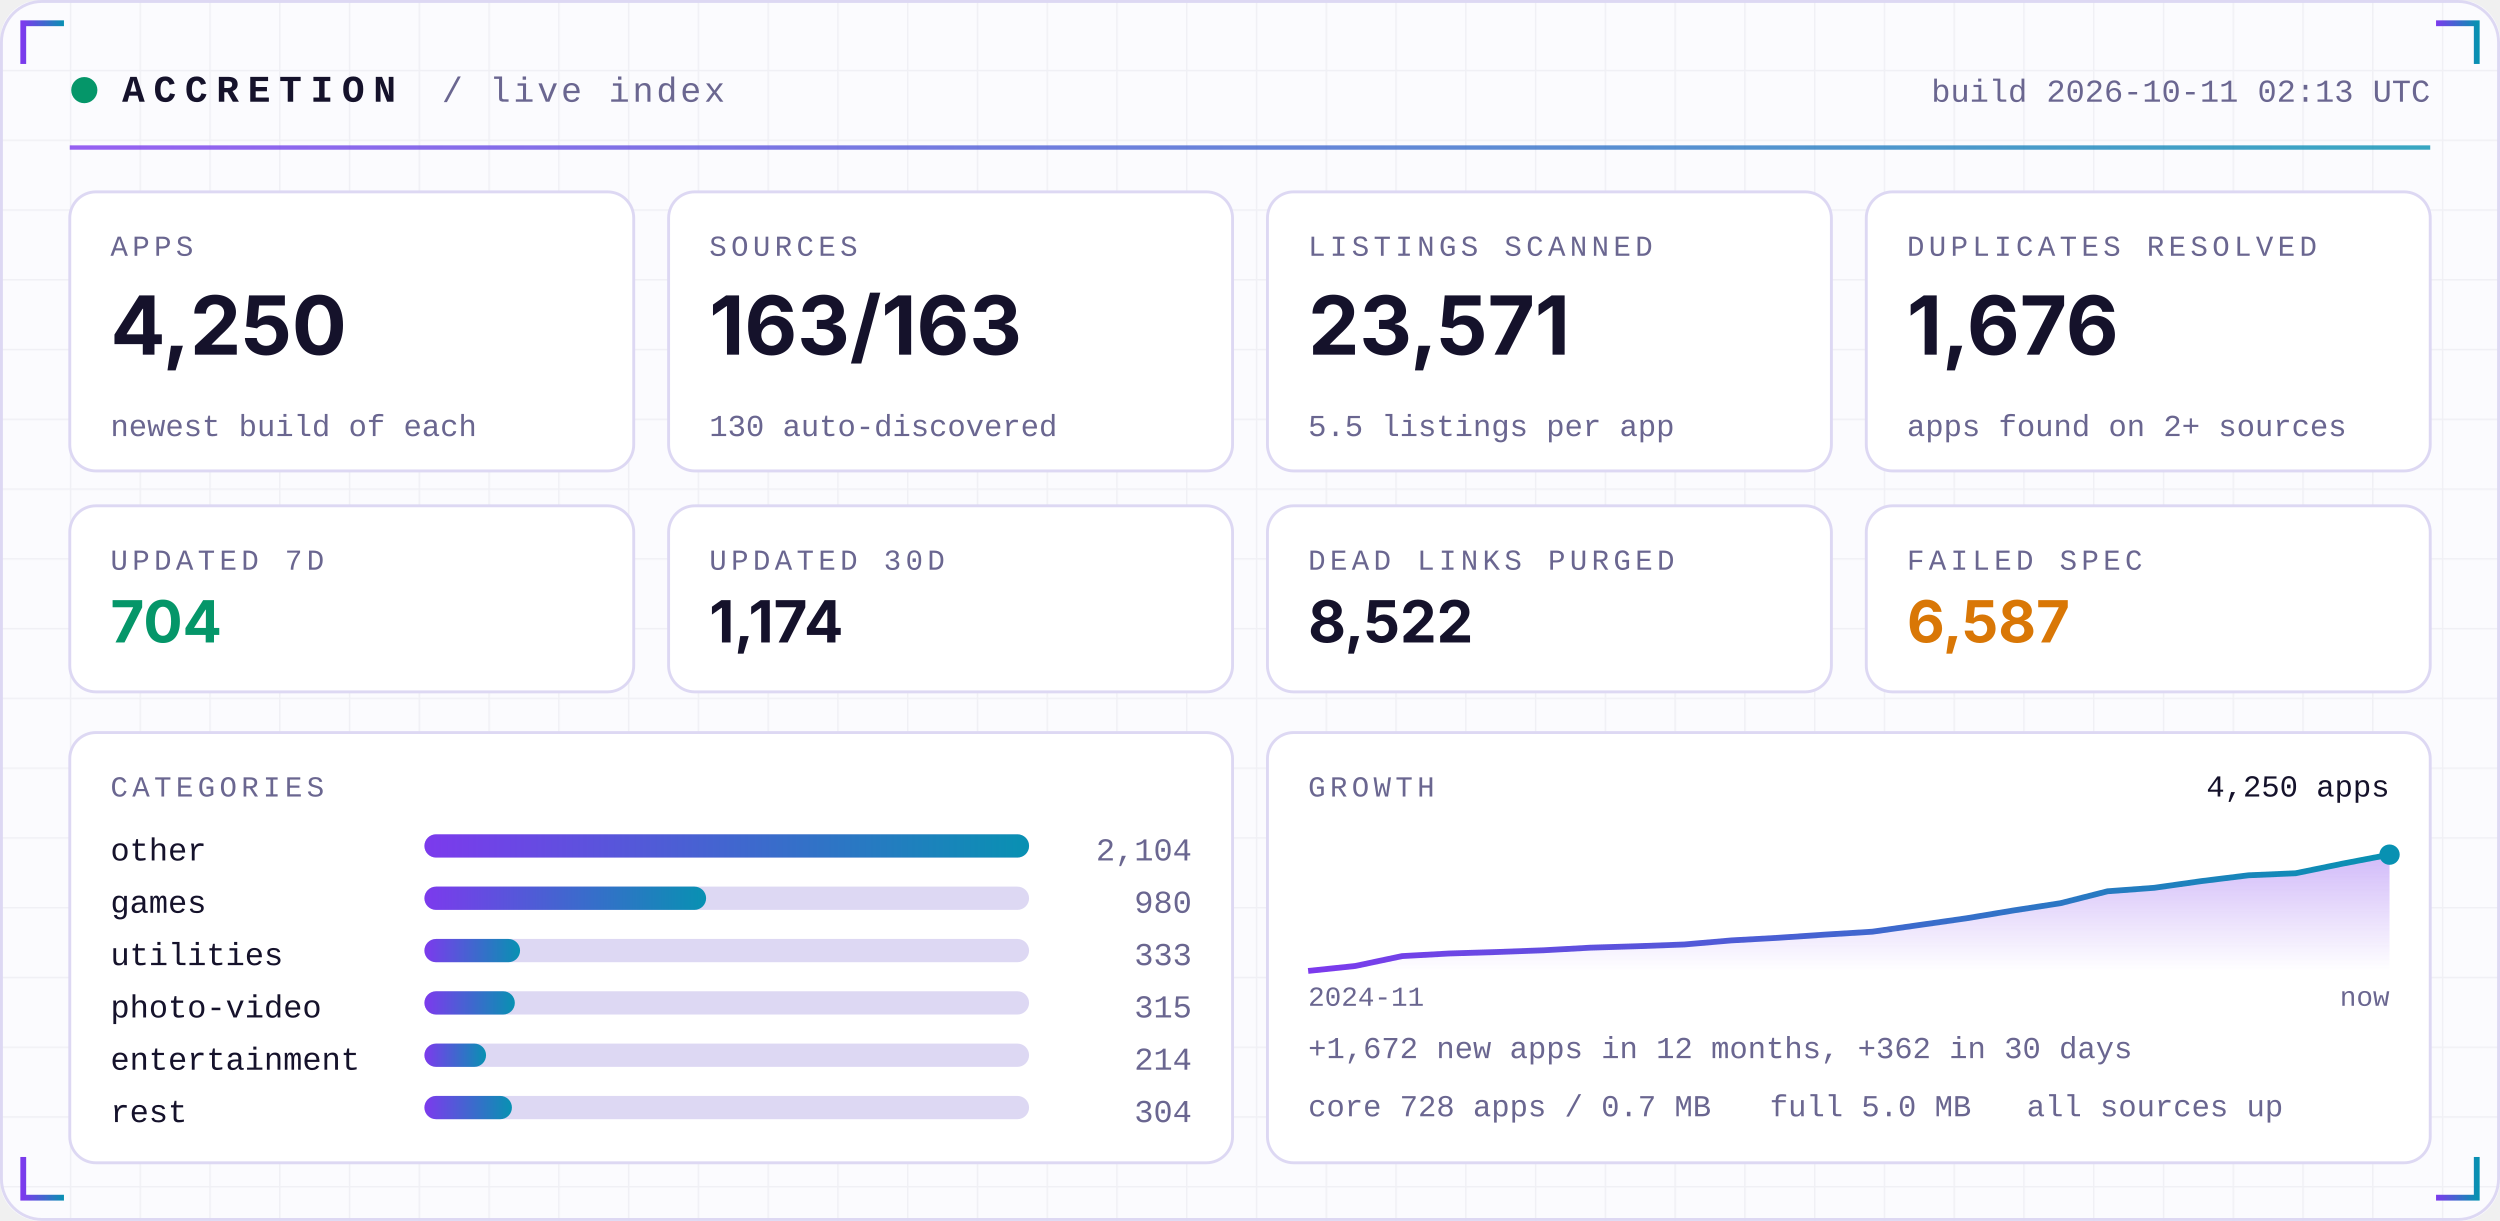
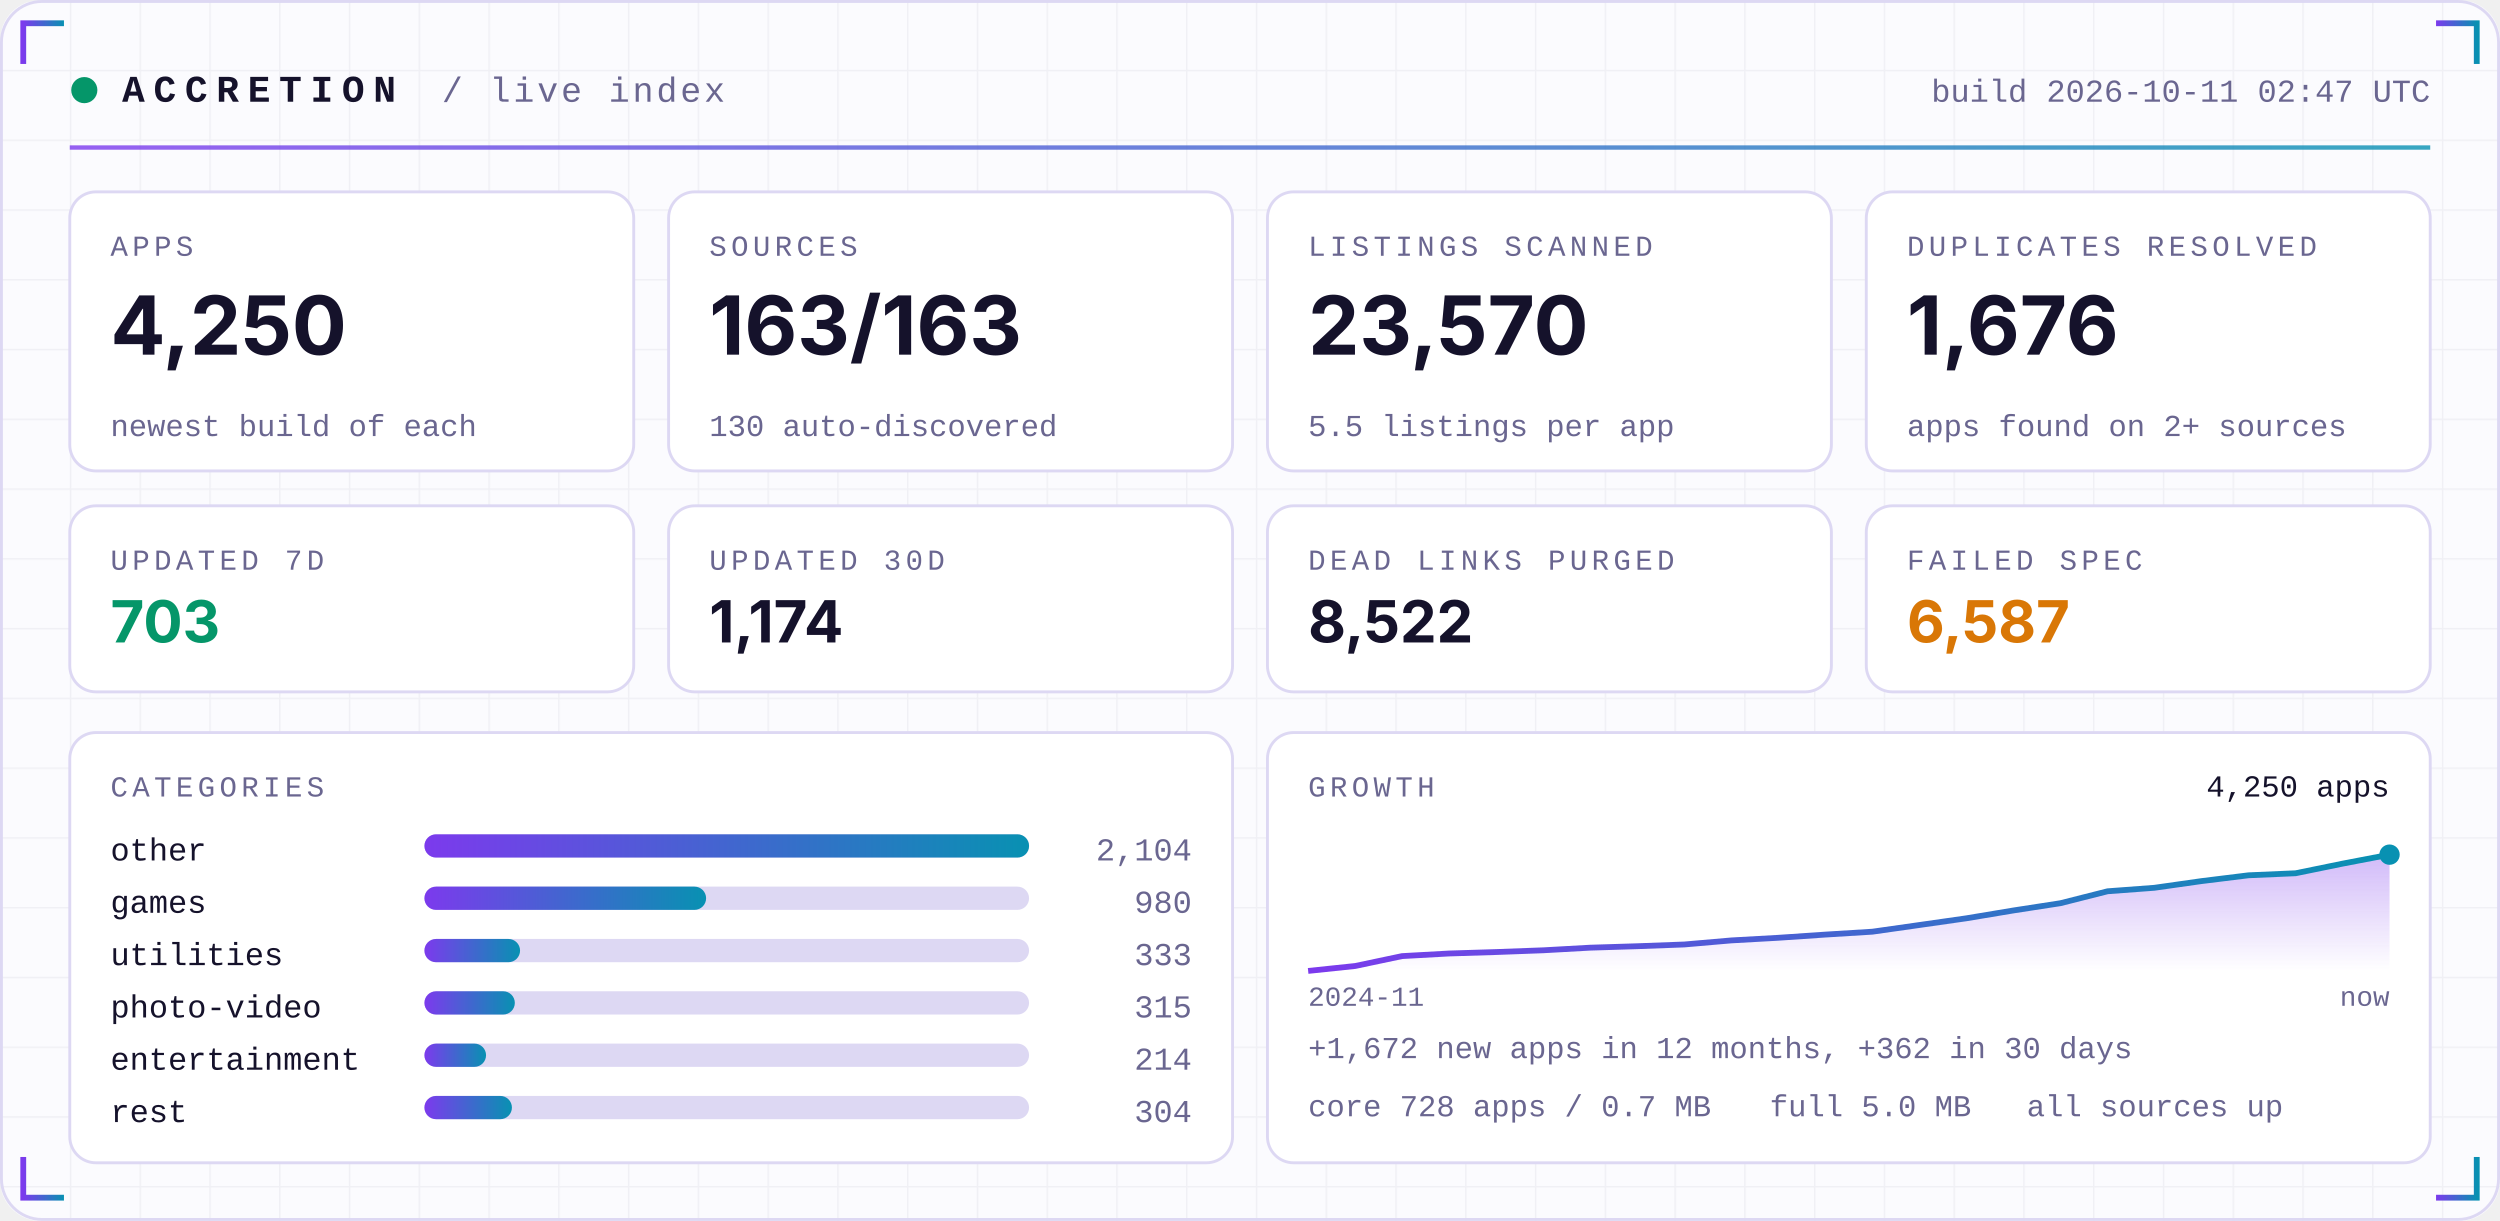
<svg xmlns="http://www.w3.org/2000/svg" width="860" height="420" viewBox="0 0 860 420" role="img">
  <defs>
    <linearGradient id="acc" x1="0" x2="1">
      <stop offset="0" stop-color="#7C3AED" />
      <stop offset="1" stop-color="#0891B2" />
    </linearGradient>
    <linearGradient id="area" x1="0" x2="0" y1="0" y2="1">
      <stop offset="0" stop-color="#7C3AED" stop-opacity="0.35" />
      <stop offset="1" stop-color="#7C3AED" stop-opacity="0" />
    </linearGradient>
    <pattern id="grid" width="24" height="24" patternUnits="userSpaceOnUse">
      <path d="M24 0H0V24" fill="none" stroke="#1E1B4B" stroke-opacity="0.05" />
    </pattern>
  </defs>
  <rect width="860" height="420" rx="14" fill="#FBFBFE" />
  <rect width="860" height="420" rx="14" fill="url(#grid)" />
  <rect x="0.5" y="0.5" width="859" height="419" rx="14" fill="none" stroke="#DDD8F3" />
  <path d="M8 22 V8 H22" stroke="url(#acc)" stroke-width="2" fill="none" />
  <path d="M852 22 V8 H838" stroke="url(#acc)" stroke-width="2" fill="none" />
  <path d="M8 398 V412 H22" stroke="url(#acc)" stroke-width="2" fill="none" />
  <path d="M852 398 V412 H838" stroke="url(#acc)" stroke-width="2" fill="none" />
  <circle cx="29" cy="31" r="4.5" fill="#059669">
    <animate attributeName="opacity" values="1;0.25;1" dur="2.4s" repeatCount="indefinite" />
  </circle>
  <text x="42" y="35" font-family="ui-monospace,SFMono-Regular,Menlo,Consolas,'Liberation Mono',monospace" font-size="13" font-weight="700" fill="#15122B" text-anchor="start" letter-spacing="3">ACCRETION</text>
  <text x="152" y="35" font-family="ui-monospace,SFMono-Regular,Menlo,Consolas,'Liberation Mono',monospace" font-size="12" font-weight="400" fill="#6A6690" text-anchor="start" letter-spacing="1">/ live index</text>
-   <text x="836" y="35" font-family="ui-monospace,SFMono-Regular,Menlo,Consolas,'Liberation Mono',monospace" font-size="11" font-weight="400" fill="#6A6690" text-anchor="end" letter-spacing="0">build 2026-10-11 02:13 UTC</text>
+   <text x="836" y="35" font-family="ui-monospace,SFMono-Regular,Menlo,Consolas,'Liberation Mono',monospace" font-size="11" font-weight="400" fill="#6A6690" text-anchor="end" letter-spacing="0">build 2026-10-11 02:47 UTC</text>
  <rect x="24" y="50" width="812" height="1.5" fill="url(#acc)" opacity="0.8" />
  <rect x="24.0" y="66" width="194.0" height="96" rx="9" fill="#FFFFFF" stroke="#DDD8F3" />
  <text x="38.0" y="88" font-family="ui-monospace,SFMono-Regular,Menlo,Consolas,'Liberation Mono',monospace" font-size="10" font-weight="400" fill="#6A6690" text-anchor="start" letter-spacing="1.5">APPS</text>
  <text x="38.0" y="122" font-family="-apple-system,BlinkMacSystemFont,'Segoe UI',Inter,Helvetica,Arial,sans-serif" font-size="28" font-weight="700" fill="#15122B" text-anchor="start" letter-spacing="0">4,250</text>
  <text x="38.0" y="150" font-family="ui-monospace,SFMono-Regular,Menlo,Consolas,'Liberation Mono',monospace" font-size="10.5" font-weight="400" fill="#6A6690" text-anchor="start" letter-spacing="0">newest build of each</text>
  <rect x="230.0" y="66" width="194.0" height="96" rx="9" fill="#FFFFFF" stroke="#DDD8F3" />
  <text x="244.0" y="88" font-family="ui-monospace,SFMono-Regular,Menlo,Consolas,'Liberation Mono',monospace" font-size="10" font-weight="400" fill="#6A6690" text-anchor="start" letter-spacing="1.5">SOURCES</text>
  <text x="244.0" y="122" font-family="-apple-system,BlinkMacSystemFont,'Segoe UI',Inter,Helvetica,Arial,sans-serif" font-size="28" font-weight="700" fill="#15122B" text-anchor="start" letter-spacing="0">163/163</text>
  <text x="244.0" y="150" font-family="ui-monospace,SFMono-Regular,Menlo,Consolas,'Liberation Mono',monospace" font-size="10.5" font-weight="400" fill="#6A6690" text-anchor="start" letter-spacing="0">130 auto-discovered</text>
  <rect x="436.0" y="66" width="194.0" height="96" rx="9" fill="#FFFFFF" stroke="#DDD8F3" />
  <text x="450.0" y="88" font-family="ui-monospace,SFMono-Regular,Menlo,Consolas,'Liberation Mono',monospace" font-size="10" font-weight="400" fill="#6A6690" text-anchor="start" letter-spacing="1.5">LISTINGS SCANNED</text>
-   <text x="450.0" y="122" font-family="-apple-system,BlinkMacSystemFont,'Segoe UI',Inter,Helvetica,Arial,sans-serif" font-size="28" font-weight="700" fill="#15122B" text-anchor="start" letter-spacing="0">23,571</text>
+   <text x="450.0" y="122" font-family="-apple-system,BlinkMacSystemFont,'Segoe UI',Inter,Helvetica,Arial,sans-serif" font-size="28" font-weight="700" fill="#15122B" text-anchor="start" letter-spacing="0">23,570</text>
  <text x="450.0" y="150" font-family="ui-monospace,SFMono-Regular,Menlo,Consolas,'Liberation Mono',monospace" font-size="10.5" font-weight="400" fill="#6A6690" text-anchor="start" letter-spacing="0">5.5 listings per app</text>
  <rect x="642.0" y="66" width="194.0" height="96" rx="9" fill="#FFFFFF" stroke="#DDD8F3" />
  <text x="656.0" y="88" font-family="ui-monospace,SFMono-Regular,Menlo,Consolas,'Liberation Mono',monospace" font-size="10" font-weight="400" fill="#6A6690" text-anchor="start" letter-spacing="1.5">DUPLICATES RESOLVED</text>
  <text x="656.0" y="122" font-family="-apple-system,BlinkMacSystemFont,'Segoe UI',Inter,Helvetica,Arial,sans-serif" font-size="28" font-weight="700" fill="#15122B" text-anchor="start" letter-spacing="0">1,676</text>
  <text x="656.0" y="150" font-family="ui-monospace,SFMono-Regular,Menlo,Consolas,'Liberation Mono',monospace" font-size="10.5" font-weight="400" fill="#6A6690" text-anchor="start" letter-spacing="0">apps found on 2+ sources</text>
  <rect x="24.0" y="174" width="194.0" height="64" rx="9" fill="#FFFFFF" stroke="#DDD8F3" />
  <text x="38.0" y="196" font-family="ui-monospace,SFMono-Regular,Menlo,Consolas,'Liberation Mono',monospace" font-size="10" font-weight="400" fill="#6A6690" text-anchor="start" letter-spacing="1.5">UPDATED 7D</text>
-   <text x="38.0" y="221" font-family="-apple-system,BlinkMacSystemFont,'Segoe UI',Inter,Helvetica,Arial,sans-serif" font-size="20" font-weight="700" fill="#059669" text-anchor="start" letter-spacing="0">704</text>
+   <text x="38.0" y="221" font-family="-apple-system,BlinkMacSystemFont,'Segoe UI',Inter,Helvetica,Arial,sans-serif" font-size="20" font-weight="700" fill="#059669" text-anchor="start" letter-spacing="0">703</text>
  <rect x="230.0" y="174" width="194.0" height="64" rx="9" fill="#FFFFFF" stroke="#DDD8F3" />
  <text x="244.0" y="196" font-family="ui-monospace,SFMono-Regular,Menlo,Consolas,'Liberation Mono',monospace" font-size="10" font-weight="400" fill="#6A6690" text-anchor="start" letter-spacing="1.5">UPDATED 30D</text>
  <text x="244.0" y="221" font-family="-apple-system,BlinkMacSystemFont,'Segoe UI',Inter,Helvetica,Arial,sans-serif" font-size="20" font-weight="700" fill="#15122B" text-anchor="start" letter-spacing="0">1,174</text>
  <rect x="436.0" y="174" width="194.0" height="64" rx="9" fill="#FFFFFF" stroke="#DDD8F3" />
  <text x="450.0" y="196" font-family="ui-monospace,SFMono-Regular,Menlo,Consolas,'Liberation Mono',monospace" font-size="10" font-weight="400" fill="#6A6690" text-anchor="start" letter-spacing="1.5">DEAD LINKS PURGED</text>
  <text x="450.0" y="221" font-family="-apple-system,BlinkMacSystemFont,'Segoe UI',Inter,Helvetica,Arial,sans-serif" font-size="20" font-weight="700" fill="#15122B" text-anchor="start" letter-spacing="0">8,522</text>
  <rect x="642.0" y="174" width="194.0" height="64" rx="9" fill="#FFFFFF" stroke="#DDD8F3" />
  <text x="656.0" y="196" font-family="ui-monospace,SFMono-Regular,Menlo,Consolas,'Liberation Mono',monospace" font-size="10" font-weight="400" fill="#6A6690" text-anchor="start" letter-spacing="1.5">FAILED SPEC</text>
  <text x="656.0" y="221" font-family="-apple-system,BlinkMacSystemFont,'Segoe UI',Inter,Helvetica,Arial,sans-serif" font-size="20" font-weight="700" fill="#D97706" text-anchor="start" letter-spacing="0">6,587</text>
  <rect x="24" y="252" width="400.0" height="148" rx="9" fill="#FFFFFF" stroke="#DDD8F3" />
  <rect x="436.0" y="252" width="400.0" height="148" rx="9" fill="#FFFFFF" stroke="#DDD8F3" />
  <text x="38" y="274" font-family="ui-monospace,SFMono-Regular,Menlo,Consolas,'Liberation Mono',monospace" font-size="10" font-weight="400" fill="#6A6690" text-anchor="start" letter-spacing="1.5">CATEGORIES</text>
  <text x="38" y="296" font-family="ui-monospace,SFMono-Regular,Menlo,Consolas,'Liberation Mono',monospace" font-size="11" font-weight="400" fill="#15122B" text-anchor="start" letter-spacing="0">other</text>
  <rect x="146" y="287" width="208.0" height="8" rx="4" fill="#DDD8F3" />
  <rect x="146" y="287" width="208.0" height="8" rx="4" fill="url(#acc)" />
  <text x="410.0" y="296" font-family="ui-monospace,SFMono-Regular,Menlo,Consolas,'Liberation Mono',monospace" font-size="11" font-weight="400" fill="#6A6690" text-anchor="end" letter-spacing="0">2,104</text>
  <text x="38" y="314" font-family="ui-monospace,SFMono-Regular,Menlo,Consolas,'Liberation Mono',monospace" font-size="11" font-weight="400" fill="#15122B" text-anchor="start" letter-spacing="0">games</text>
  <rect x="146" y="305" width="208.0" height="8" rx="4" fill="#DDD8F3" />
  <rect x="146" y="305" width="96.9" height="8" rx="4" fill="url(#acc)" />
  <text x="410.0" y="314" font-family="ui-monospace,SFMono-Regular,Menlo,Consolas,'Liberation Mono',monospace" font-size="11" font-weight="400" fill="#6A6690" text-anchor="end" letter-spacing="0">980</text>
  <text x="38" y="332" font-family="ui-monospace,SFMono-Regular,Menlo,Consolas,'Liberation Mono',monospace" font-size="11" font-weight="400" fill="#15122B" text-anchor="start" letter-spacing="0">utilities</text>
  <rect x="146" y="323" width="208.0" height="8" rx="4" fill="#DDD8F3" />
  <rect x="146" y="323" width="32.9" height="8" rx="4" fill="url(#acc)" />
  <text x="410.0" y="332" font-family="ui-monospace,SFMono-Regular,Menlo,Consolas,'Liberation Mono',monospace" font-size="11" font-weight="400" fill="#6A6690" text-anchor="end" letter-spacing="0">333</text>
  <text x="38" y="350" font-family="ui-monospace,SFMono-Regular,Menlo,Consolas,'Liberation Mono',monospace" font-size="11" font-weight="400" fill="#15122B" text-anchor="start" letter-spacing="0">photo-video</text>
  <rect x="146" y="341" width="208.0" height="8" rx="4" fill="#DDD8F3" />
  <rect x="146" y="341" width="31.1" height="8" rx="4" fill="url(#acc)" />
  <text x="410.0" y="350" font-family="ui-monospace,SFMono-Regular,Menlo,Consolas,'Liberation Mono',monospace" font-size="11" font-weight="400" fill="#6A6690" text-anchor="end" letter-spacing="0">315</text>
  <text x="38" y="368" font-family="ui-monospace,SFMono-Regular,Menlo,Consolas,'Liberation Mono',monospace" font-size="11" font-weight="400" fill="#15122B" text-anchor="start" letter-spacing="0">entertainment</text>
  <rect x="146" y="359" width="208.0" height="8" rx="4" fill="#DDD8F3" />
  <rect x="146" y="359" width="21.2" height="8" rx="4" fill="url(#acc)" />
  <text x="410.0" y="368" font-family="ui-monospace,SFMono-Regular,Menlo,Consolas,'Liberation Mono',monospace" font-size="11" font-weight="400" fill="#6A6690" text-anchor="end" letter-spacing="0">214</text>
  <text x="38" y="386" font-family="ui-monospace,SFMono-Regular,Menlo,Consolas,'Liberation Mono',monospace" font-size="11" font-weight="400" fill="#15122B" text-anchor="start" letter-spacing="0">rest</text>
  <rect x="146" y="377" width="208.0" height="8" rx="4" fill="#DDD8F3" />
  <rect x="146" y="377" width="30.1" height="8" rx="4" fill="url(#acc)" />
  <text x="410.0" y="386" font-family="ui-monospace,SFMono-Regular,Menlo,Consolas,'Liberation Mono',monospace" font-size="11" font-weight="400" fill="#6A6690" text-anchor="end" letter-spacing="0">304</text>
  <text x="450.0" y="274" font-family="ui-monospace,SFMono-Regular,Menlo,Consolas,'Liberation Mono',monospace" font-size="10" font-weight="400" fill="#6A6690" text-anchor="start" letter-spacing="1.5">GROWTH</text>
  <polygon points="450.0,334 450.0,334.0 466.2,332.3 482.3,328.9 498.5,328.0 514.7,327.5 530.9,326.9 547.0,326.0 563.2,325.5 579.4,324.9 595.6,323.5 611.7,322.6 627.9,321.5 644.1,320.5 660.3,318.2 676.4,315.9 692.6,313.2 708.8,310.7 725.0,306.6 741.1,305.4 757.3,303.1 773.5,301.1 789.7,300.4 805.8,297.1 822.0,294.0 822.0,334" fill="url(#area)" />
  <polyline points="450.0,334.0 466.2,332.3 482.3,328.9 498.5,328.0 514.7,327.5 530.9,326.9 547.0,326.0 563.2,325.5 579.4,324.9 595.6,323.5 611.7,322.6 627.9,321.5 644.1,320.5 660.3,318.2 676.4,315.9 692.6,313.2 708.8,310.7 725.0,306.6 741.1,305.4 757.3,303.1 773.5,301.1 789.7,300.4 805.8,297.1 822.0,294.0" fill="none" stroke="url(#acc)" stroke-width="2" stroke-linejoin="round" />
  <circle cx="822.0" cy="294.0" r="3.5" fill="#0891B2" />
  <text x="822.0" y="274" font-family="ui-monospace,SFMono-Regular,Menlo,Consolas,'Liberation Mono',monospace" font-size="10.5" font-weight="400" fill="#15122B" text-anchor="end" letter-spacing="0">4,250 apps</text>
  <text x="450.0" y="346" font-family="ui-monospace,SFMono-Regular,Menlo,Consolas,'Liberation Mono',monospace" font-size="9.5" font-weight="400" fill="#6A6690" text-anchor="start" letter-spacing="0">2024-11</text>
  <text x="822.0" y="346" font-family="ui-monospace,SFMono-Regular,Menlo,Consolas,'Liberation Mono',monospace" font-size="9.5" font-weight="400" fill="#6A6690" text-anchor="end" letter-spacing="0">now</text>
  <text x="450.0" y="364" font-family="ui-monospace,SFMono-Regular,Menlo,Consolas,'Liberation Mono',monospace" font-size="10.5" font-weight="400" fill="#6A6690" text-anchor="start" letter-spacing="0">+1,672 new apps in 12 months, +362 in 30 days</text>
  <text x="450.0" y="384" font-family="ui-monospace,SFMono-Regular,Menlo,Consolas,'Liberation Mono',monospace" font-size="10.5" font-weight="400" fill="#6A6690" text-anchor="start" letter-spacing="0">core 728 apps / 0.7 MB</text>
  <text x="608.8" y="384" font-family="ui-monospace,SFMono-Regular,Menlo,Consolas,'Liberation Mono',monospace" font-size="10.5" font-weight="400" fill="#6A6690" text-anchor="start" letter-spacing="0">full 5.0 MB</text>
  <text x="697.2" y="384" font-family="ui-monospace,SFMono-Regular,Menlo,Consolas,'Liberation Mono',monospace" font-size="10.5" font-weight="400" fill="#6A6690" text-anchor="start" letter-spacing="0">all sources up</text>
</svg>
